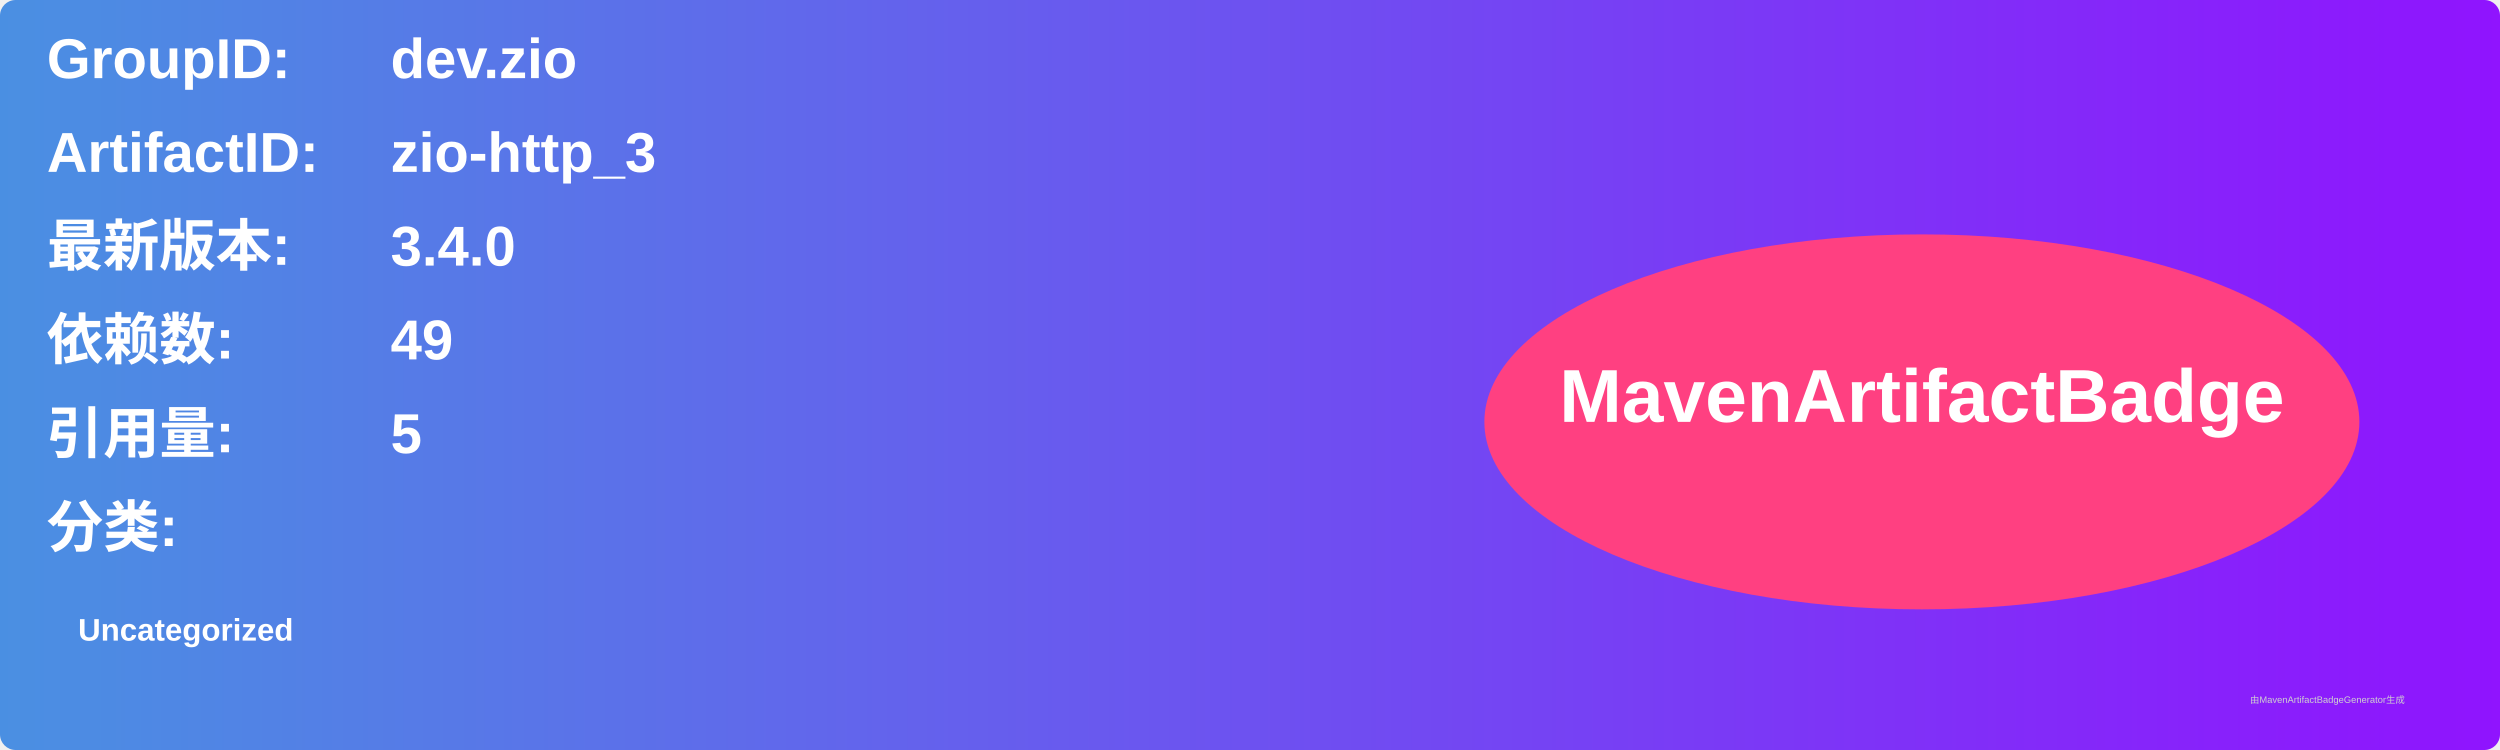
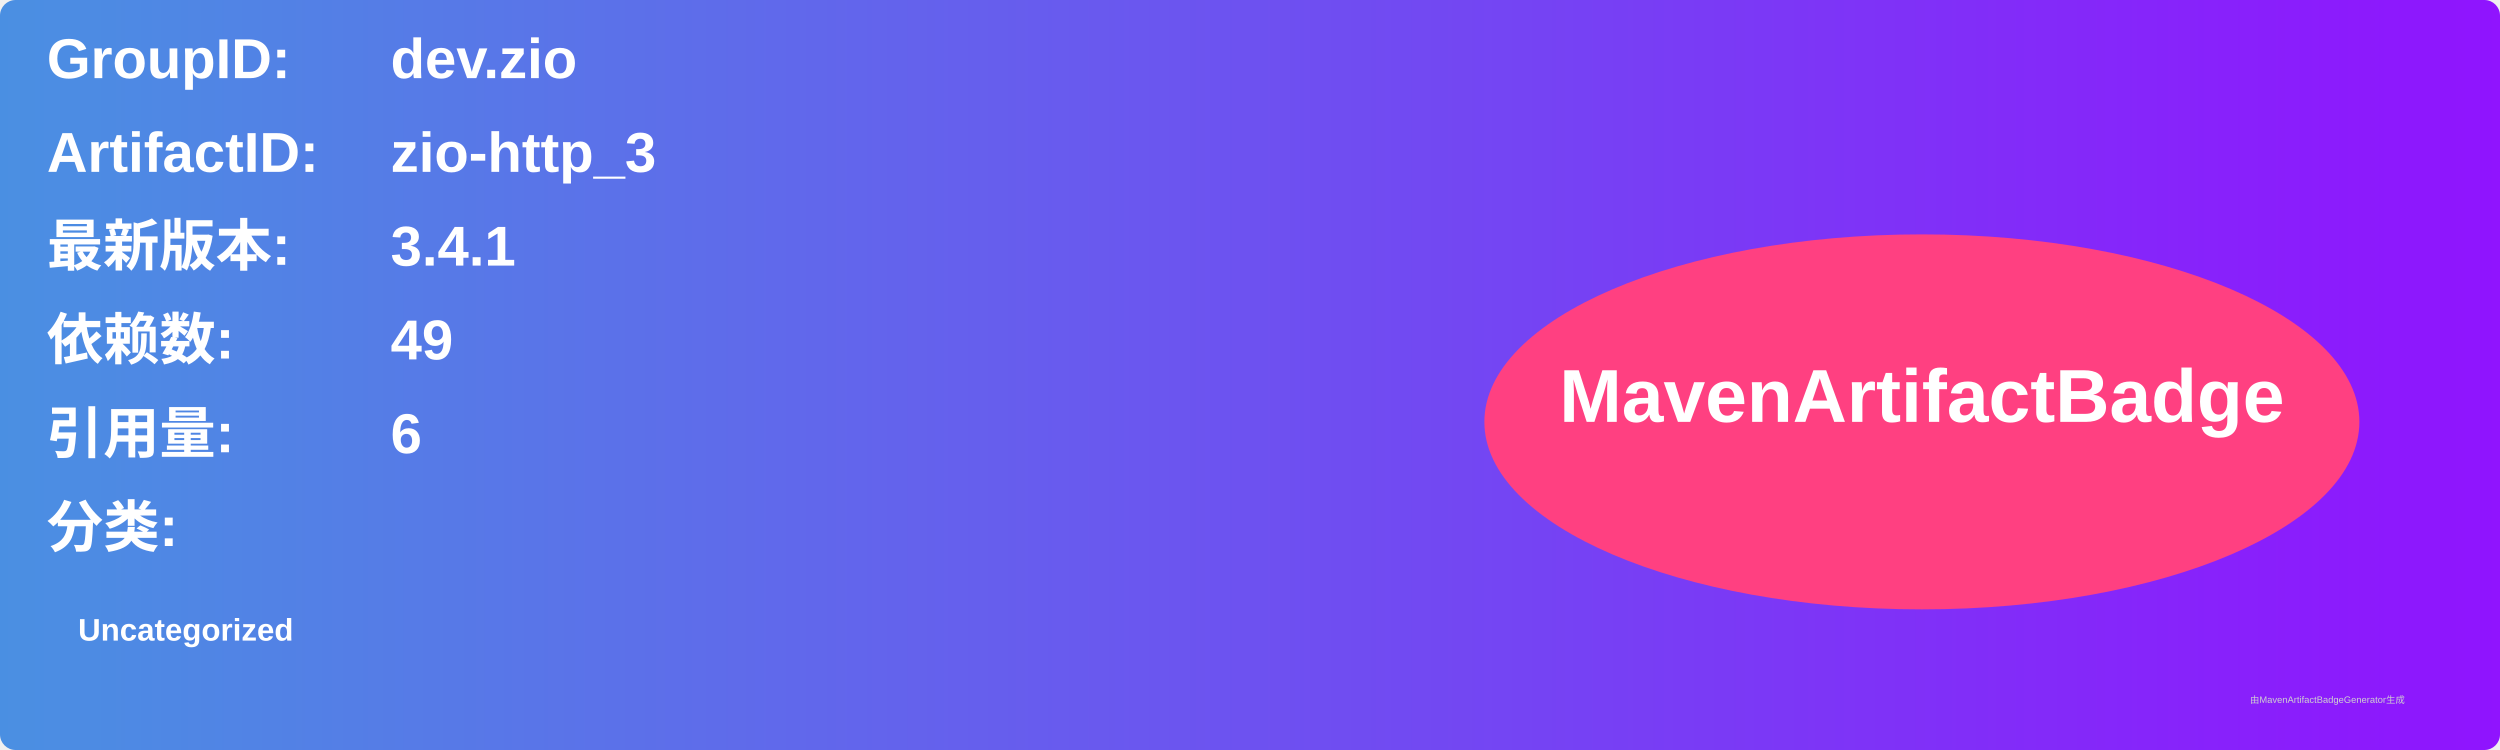
<svg xmlns="http://www.w3.org/2000/svg" width="800" height="240" viewBox="0 0 800 240">
  <linearGradient id="grad" x1="0%" y1="0%" x2="100%" y2="0%">
    <stop offset="0%" stop-color="#4a90e2" />
    <stop offset="100%" stop-color="#9013fe" />
  </linearGradient>
  <rect width="100%" height="100%" rx="5" ry="5" fill="url(#grad)" />
  <g transform="translate(15, 15)">
    <text x="0" y="10" font-family="Arial" font-size="18" fill="white" font-weight="bold" width="260">GroupID:</text>
    <text x="110" y="10" font-family="Arial" font-size="18" fill="white" font-weight="bold" width="460">dev.zio</text>
    <text x="0" y="40" font-family="Arial" font-size="18" fill="white" font-weight="bold" width="260">ArtifactID:</text>
    <text x="110" y="40" font-family="Arial" font-size="18" fill="white" font-weight="bold" width="460">zio-http_3</text>
    <text x="0" y="70" font-family="Arial" font-size="18" fill="white" font-weight="bold">最新版本:</text>
    <text x="110" y="70" font-family="Arial" font-size="18" fill="white" font-weight="bold">
-       <tspan font-weight="bold">3.4.0</tspan>
+       <tspan font-weight="bold">3.4.1</tspan>
    </text>
    <text x="0" y="100" font-family="Arial" font-size="18" fill="white" font-weight="bold">依赖数: </text>
    <text x="110" y="100" font-family="Arial" font-size="18" fill="white">
      <tspan font-weight="bold">49</tspan>
    </text>
    <text x="0" y="130" font-family="Arial" font-size="18" fill="white" font-weight="bold">引用量: </text>
    <text x="110" y="130" font-family="Arial" font-size="18" fill="white">
-       <tspan font-weight="bold">5</tspan>
+       <tspan font-weight="bold">6</tspan>
    </text>
    <text x="0" y="160" font-family="Arial" font-size="18" fill="white" font-weight="bold">分类:</text>
    <text x="10" y="190" font-family="Arial" font-size="10" fill="white">
      <tspan font-weight="bold">Uncategorized</tspan>
    </text>
    <ellipse cx="600" cy="120" rx="140" ry="60" fill="#ff4081" />
    <text x="600" y="120" text-anchor="middle" font-family="Arial" font-size="24" fill="white" font-weight="bold">MavenArtifactBadge</text>
  </g>
  <text x="720" y="225" font-family="Arial" font-size="3" fill="#d0d0d0">由MavenArtifactBadgeGenerator生成</text>
</svg>
